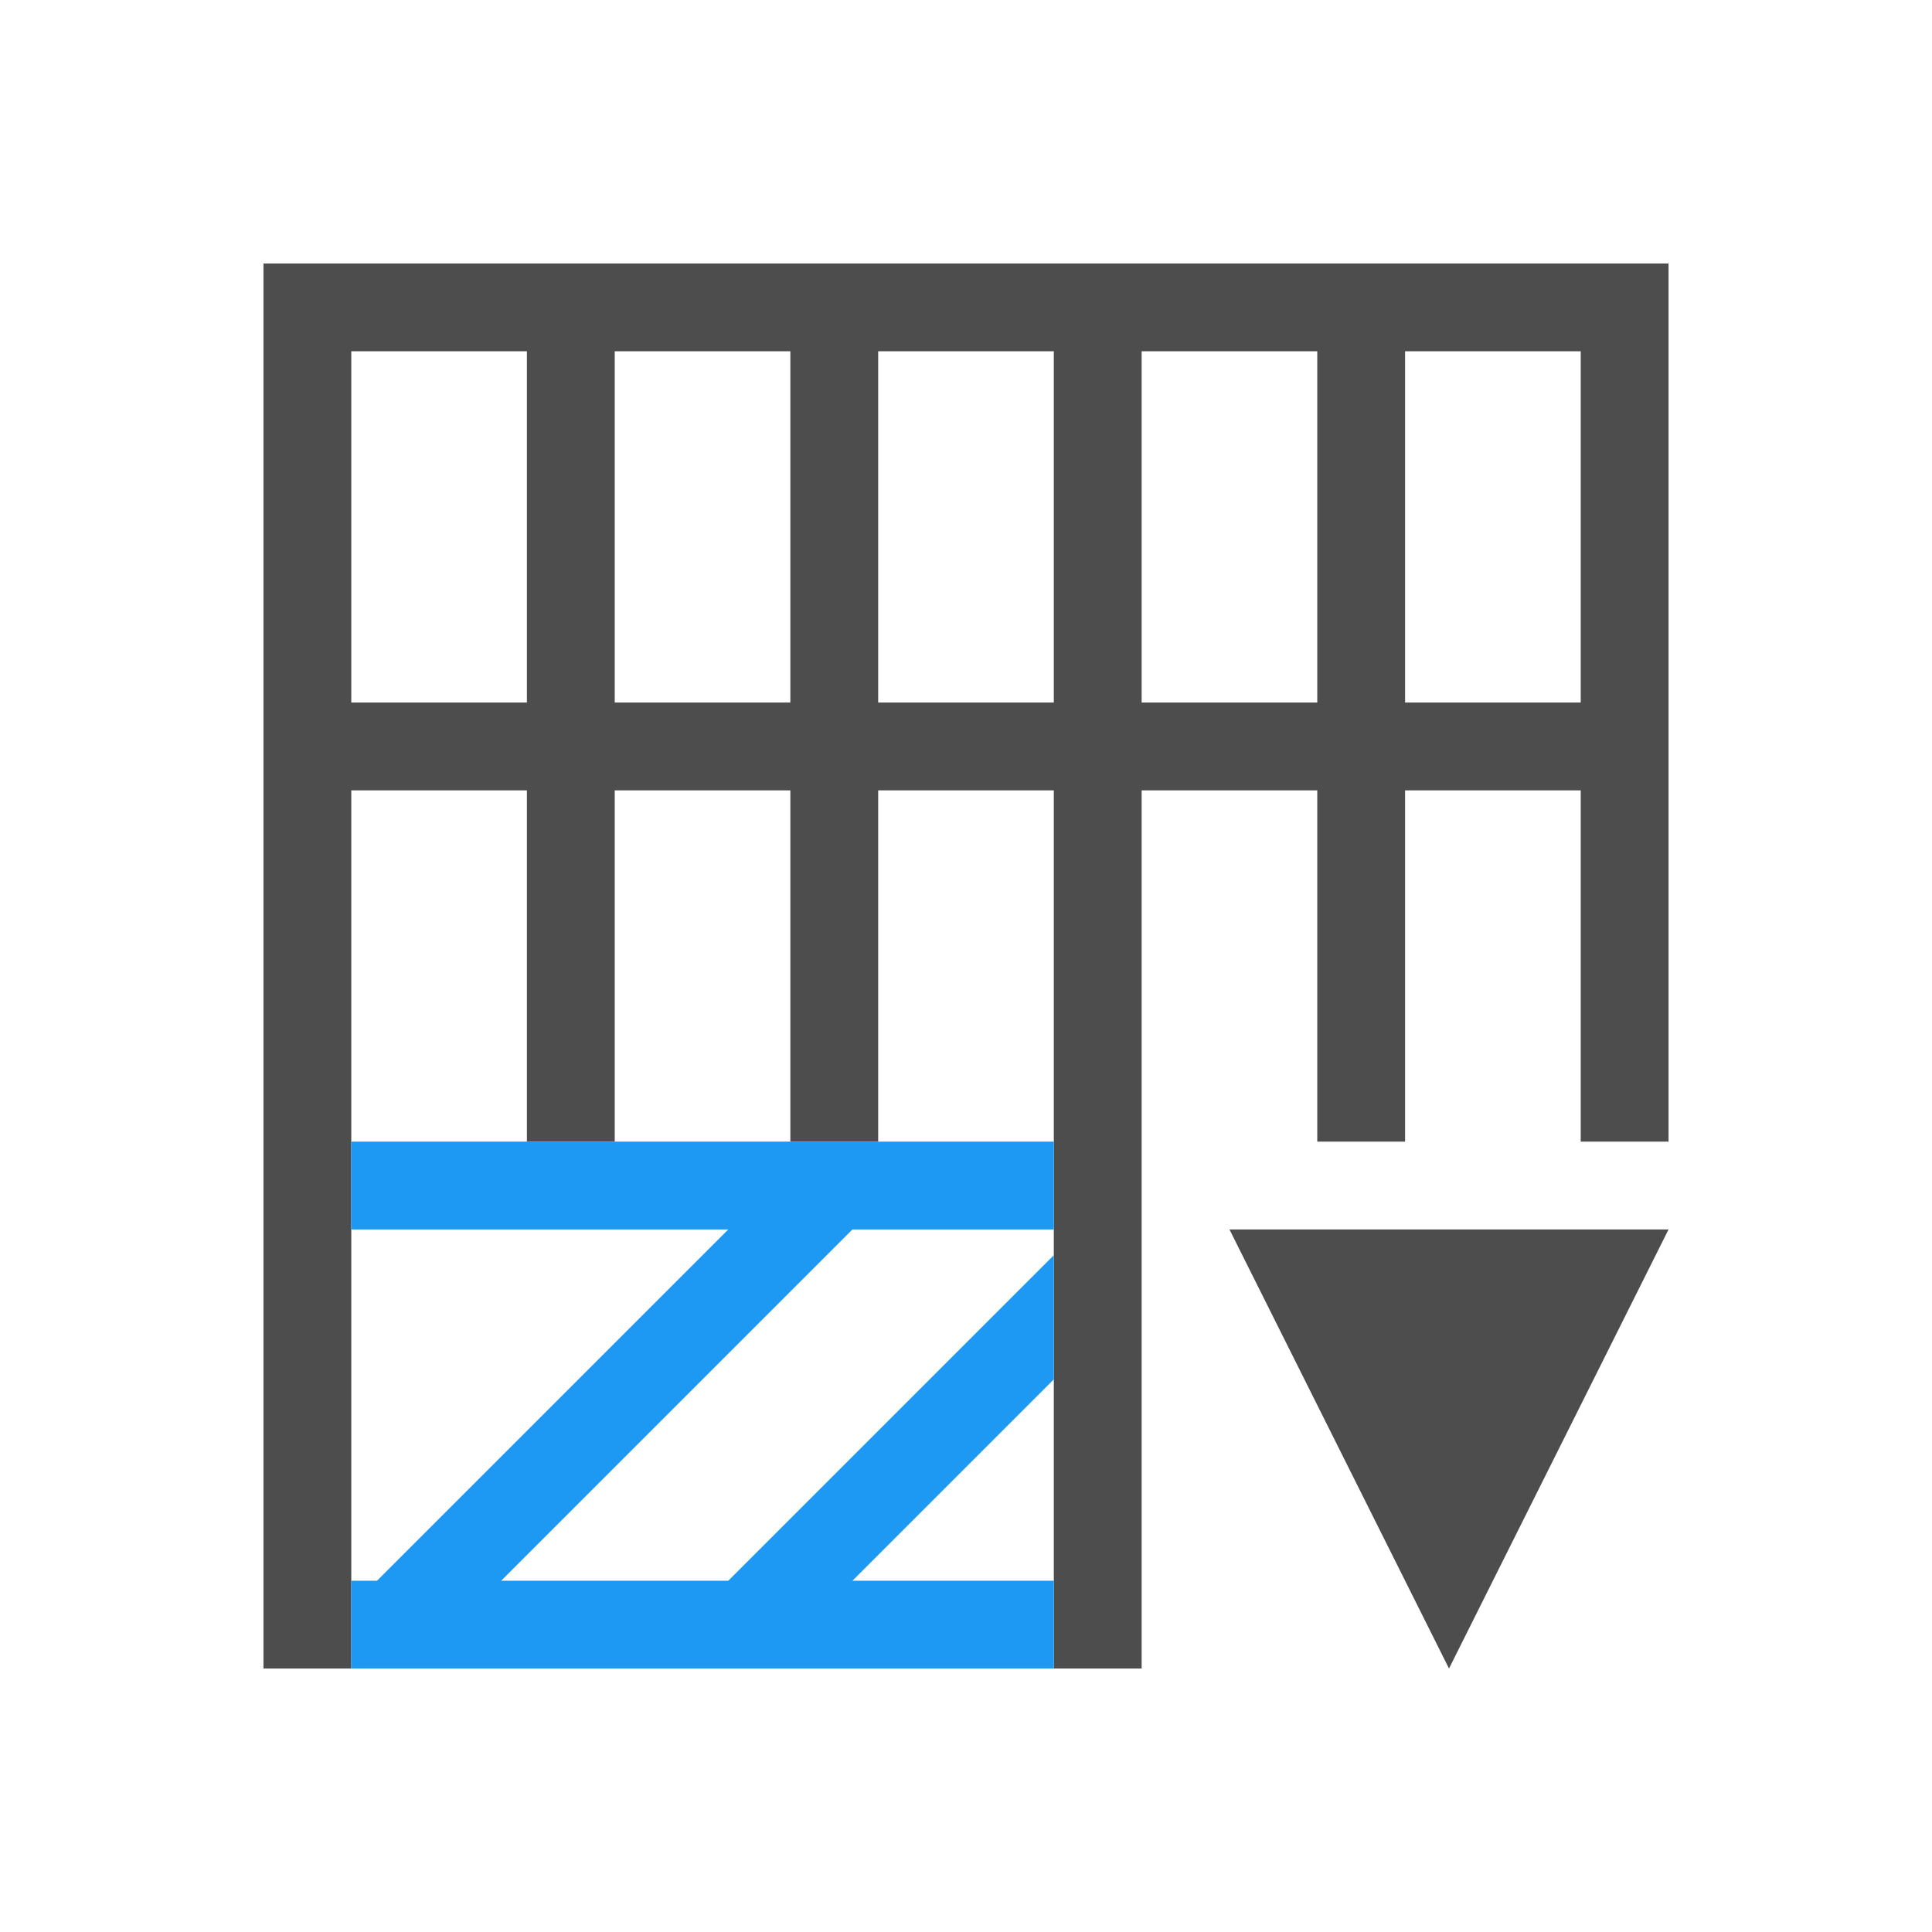
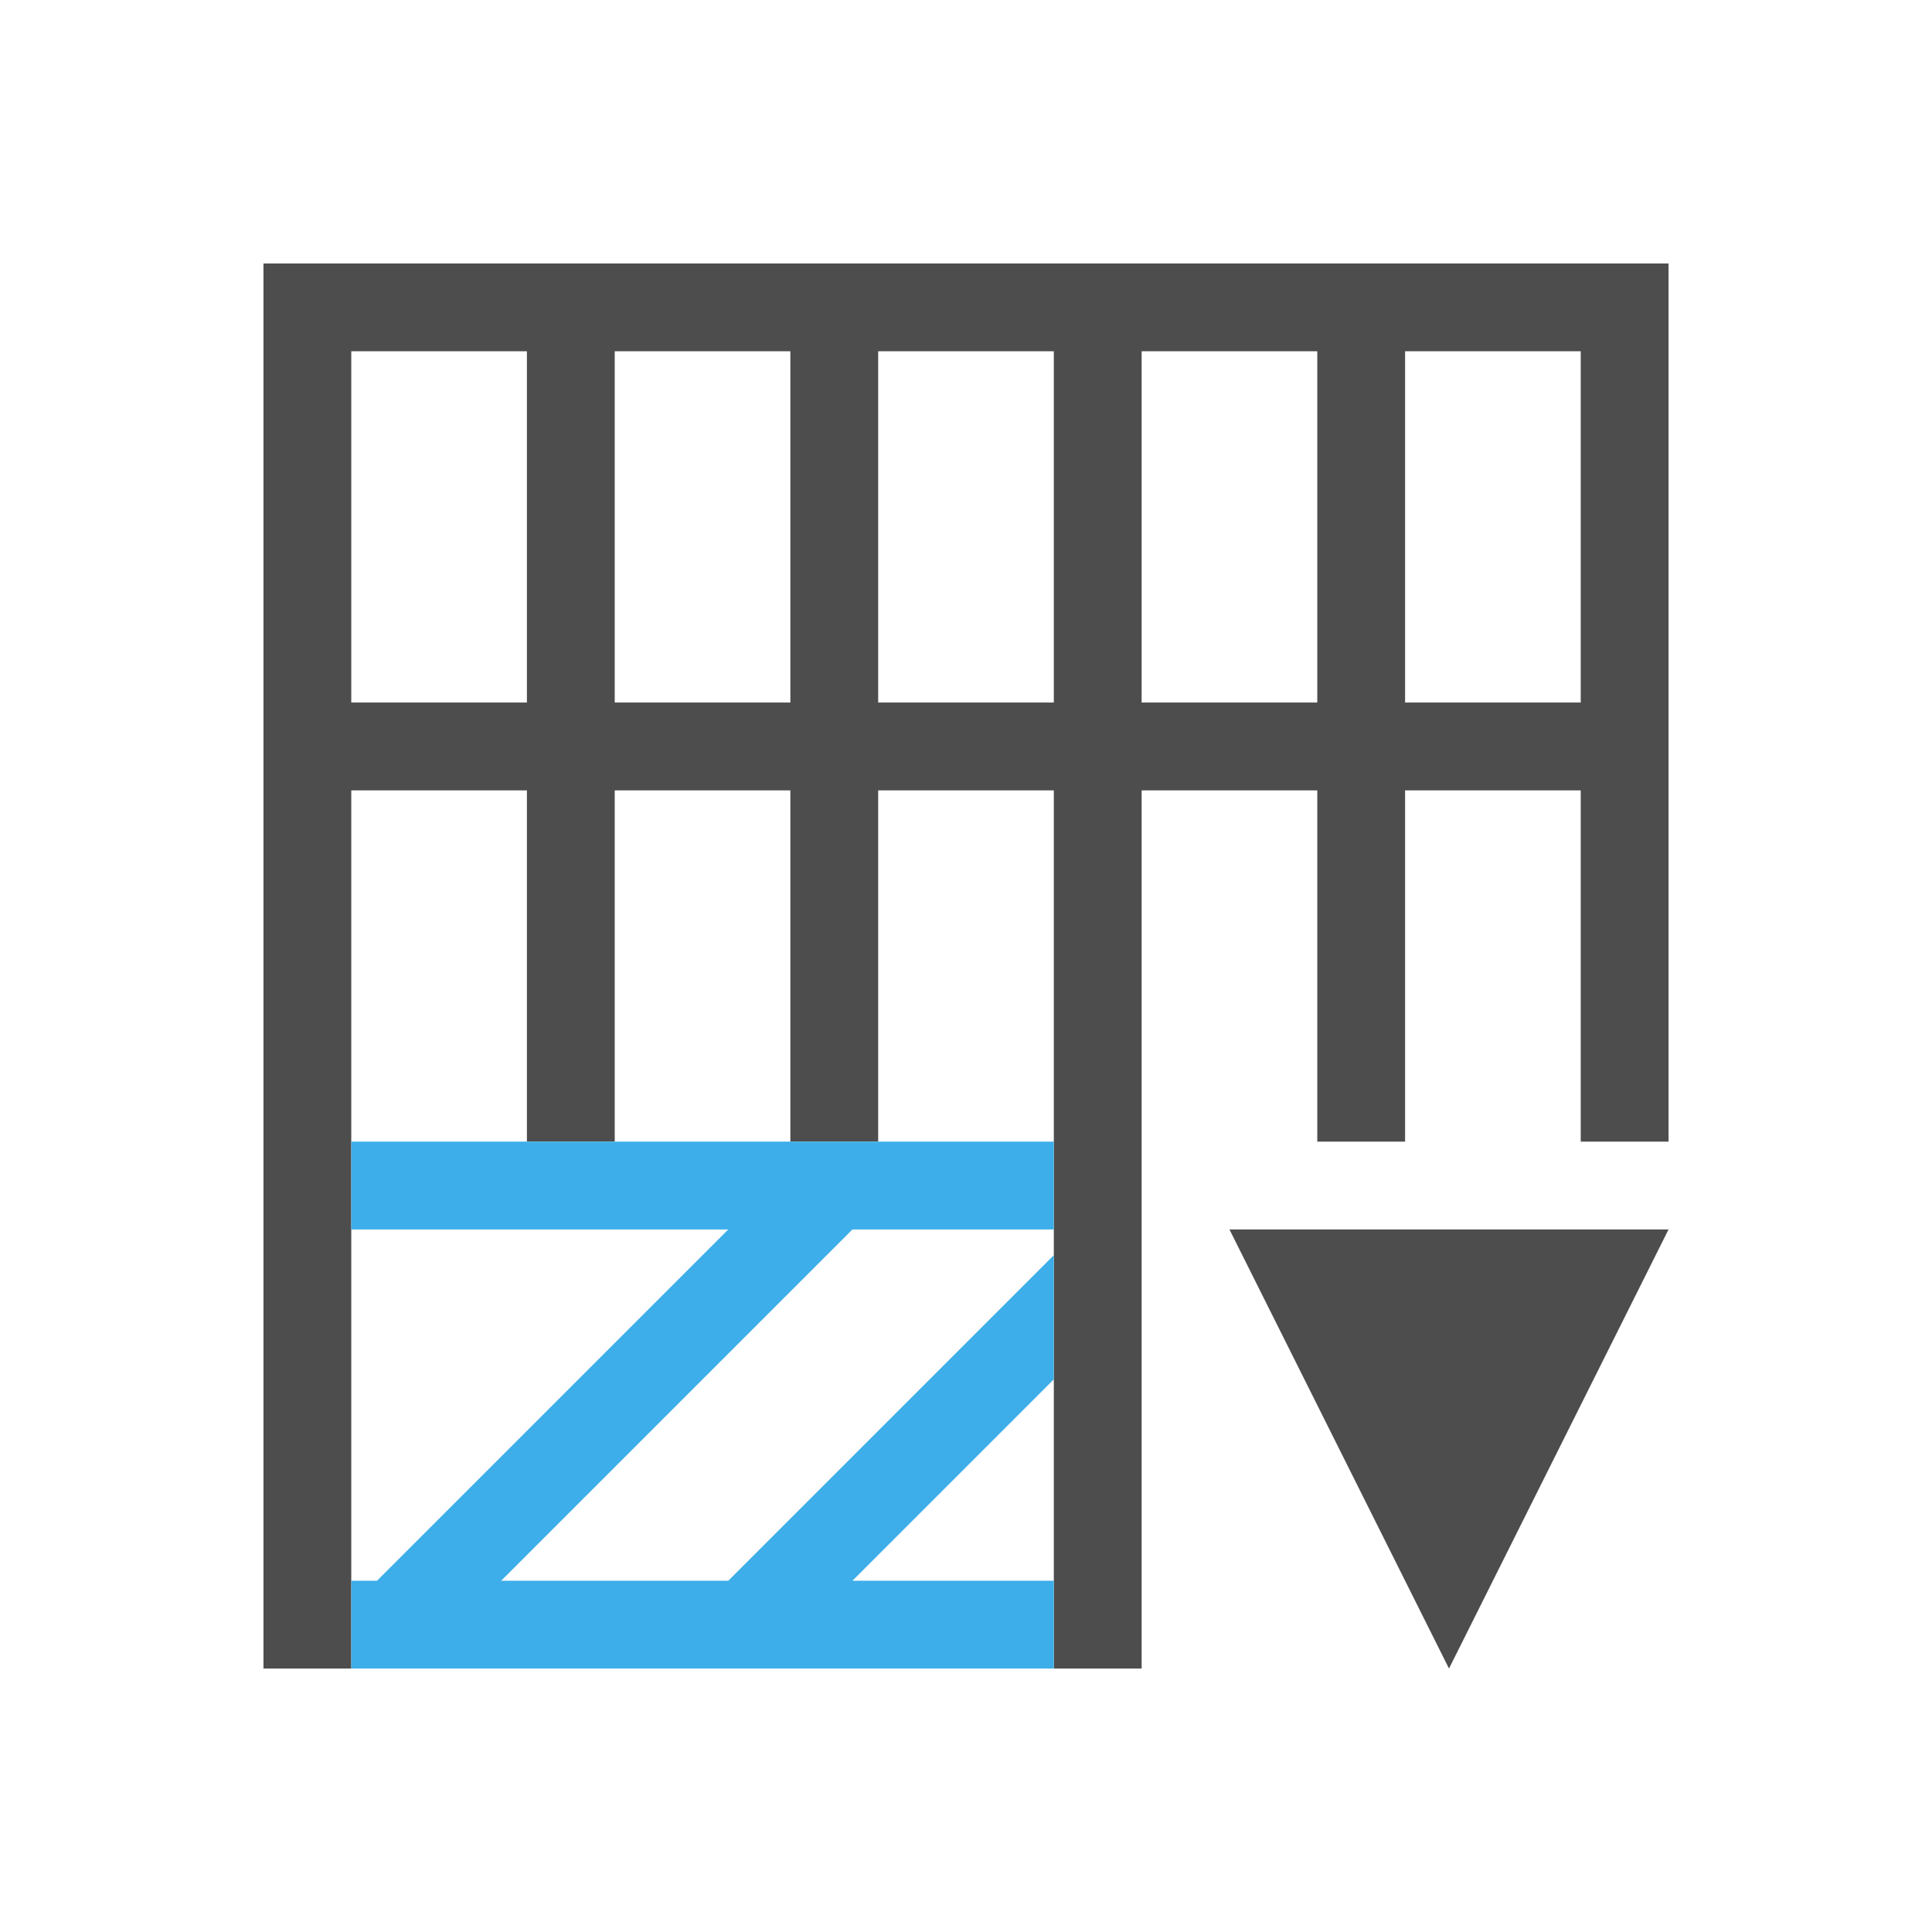
<svg xmlns="http://www.w3.org/2000/svg" viewBox="0 0 22 22">
  <defs id="defs3051">
    <style type="text/css" id="current-color-scheme">
      .ColorScheme-Text {
        color:#4d4d4d;
      }
+       .ColorScheme-Highlight {
+         color:#3daee9;
+       }
      </style>
  </defs>
  <path style="fill:currentColor;fill-opacity:1;stroke:none" d="M 3 3 L 3 13 L 3 19 L 4 19 L 4 13 L 4 9 L 5 9 L 6 9 L 6 13 L 7 13 L 7 9 L 9 9 L 9 13 L 10 13 L 10 9 L 12 9 L 12 13 L 12 19 L 13 19 L 13 13 L 13 9 L 15 9 L 15 13 L 16 13 L 16 9 L 18 9 L 18 13 L 19 13 L 19 4 L 19 3 L 4 3 L 3 3 z M 4 4 L 6 4 L 6 7 L 6 8 L 5 8 L 4 8 L 4 4 z M 7 4 L 9 4 L 9 8 L 7 8 L 7 7 L 7 4 z M 10 4 L 12 4 L 12 8 L 10 8 L 10 4 z M 13 4 L 15 4 L 15 7 L 15 8 L 13 8 L 13 4 z M 16 4 L 18 4 L 18 8 L 17.1 8 L 16 8 L 16 7 L 16 4 z M 14 14 L 16.5 19 L 19 14 L 14 14 z " class="ColorScheme-Text" />
-   <path style="fill:#1d99f3" d="M 4,13 9.293,13 12,13 l 0,1 -2.293,0 -4,4 2.586,0 L 12,14.293 12,15.707 9.707,18 12,18 l 0,1 -8,0 0,-1 0.293,0 4,-4 L 4,14 4,13" />
+   <path style="fill:currentColor;fill-opacity:1;stroke:none" class="ColorScheme-Highlight" d="M 4,13 9.293,13 12,13 l 0,1 -2.293,0 -4,4 2.586,0 L 12,14.293 12,15.707 9.707,18 12,18 l 0,1 -8,0 0,-1 0.293,0 4,-4 L 4,14 4,13" />
</svg>
